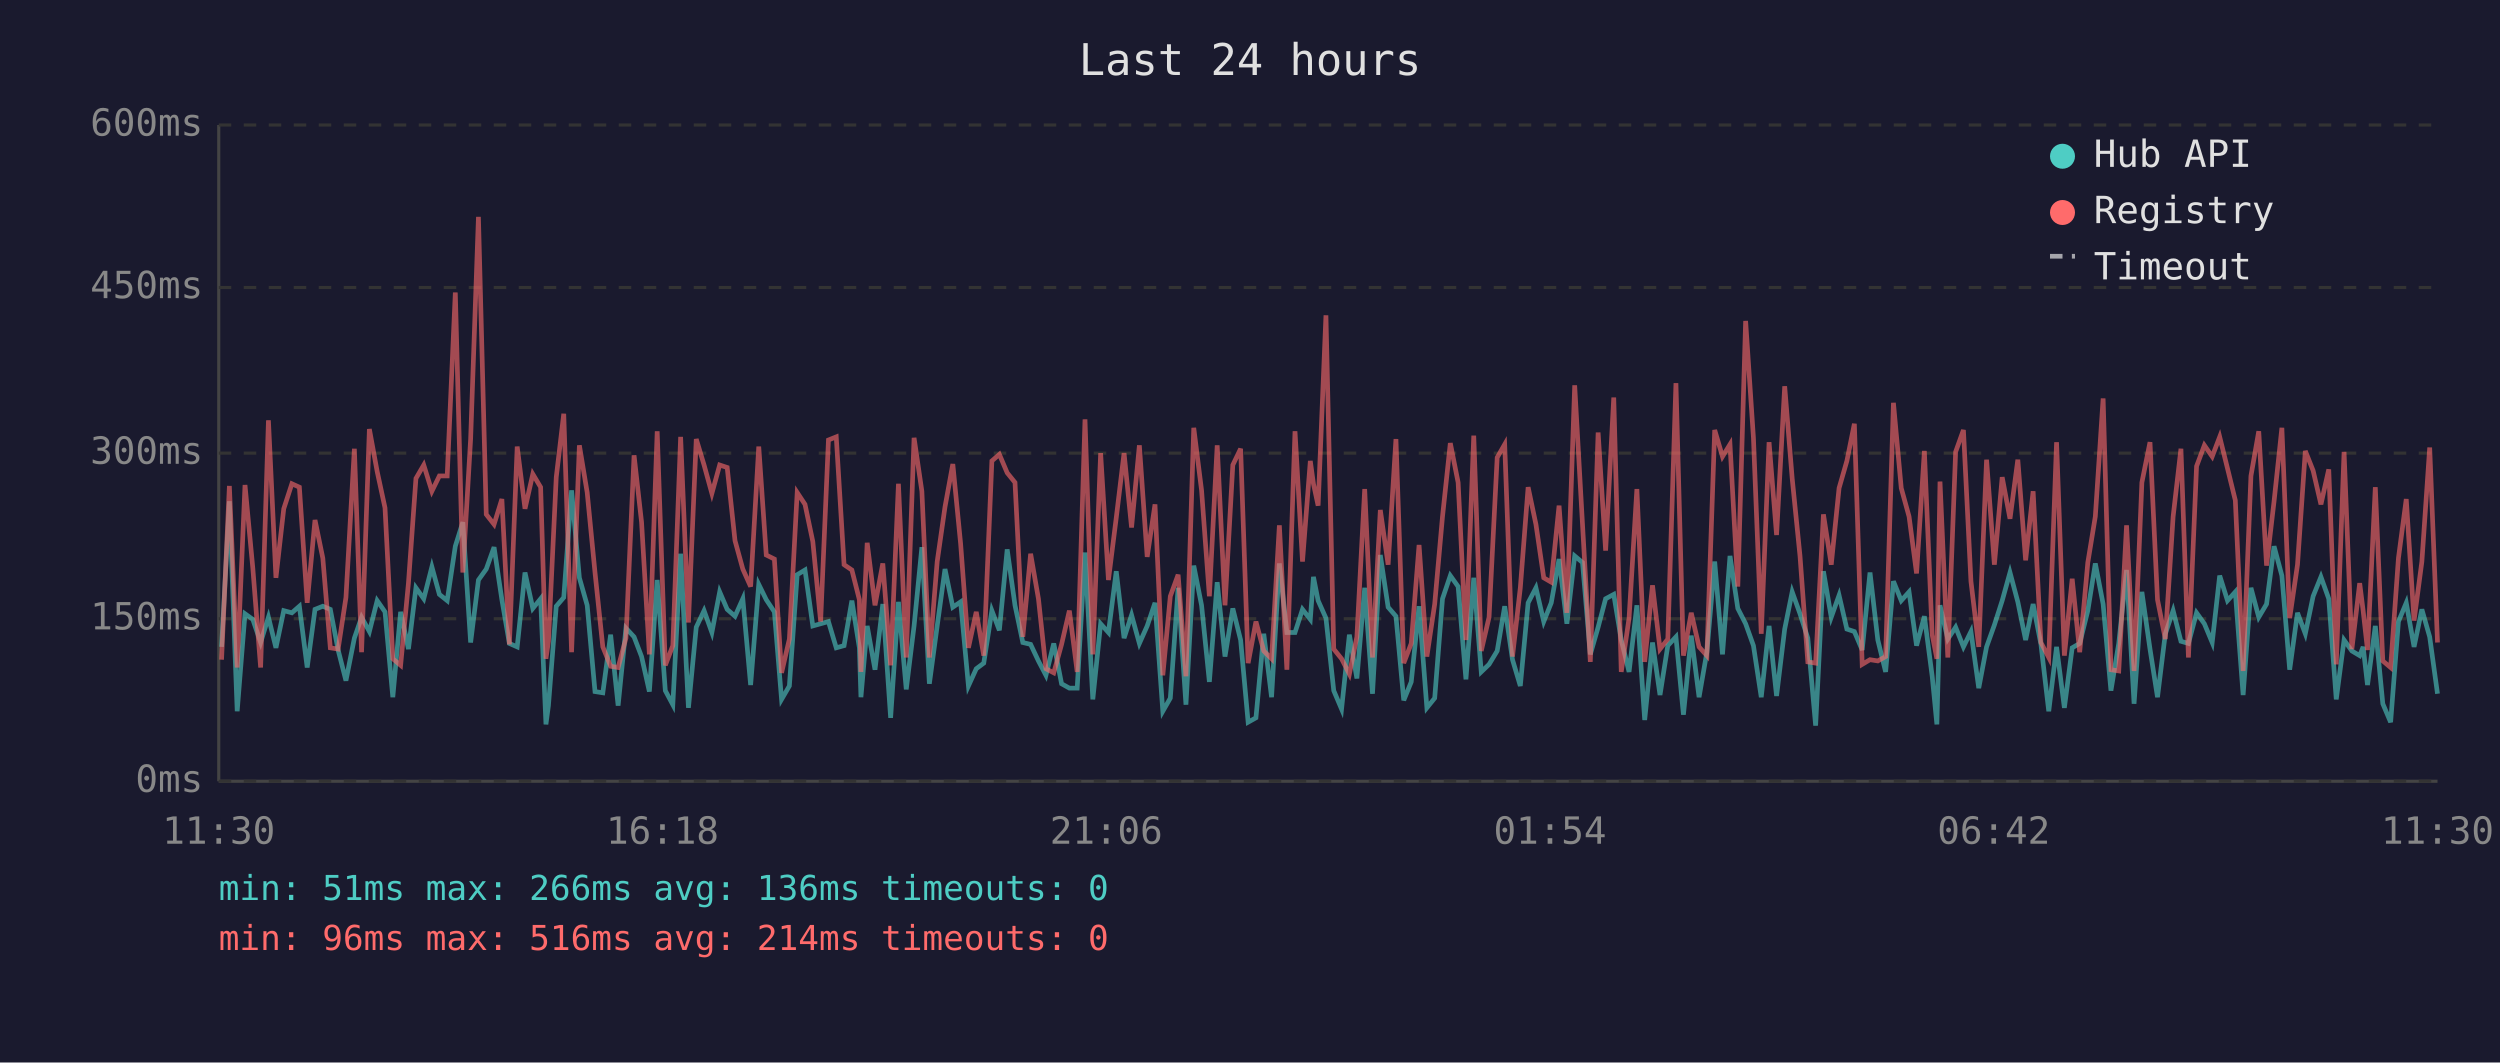
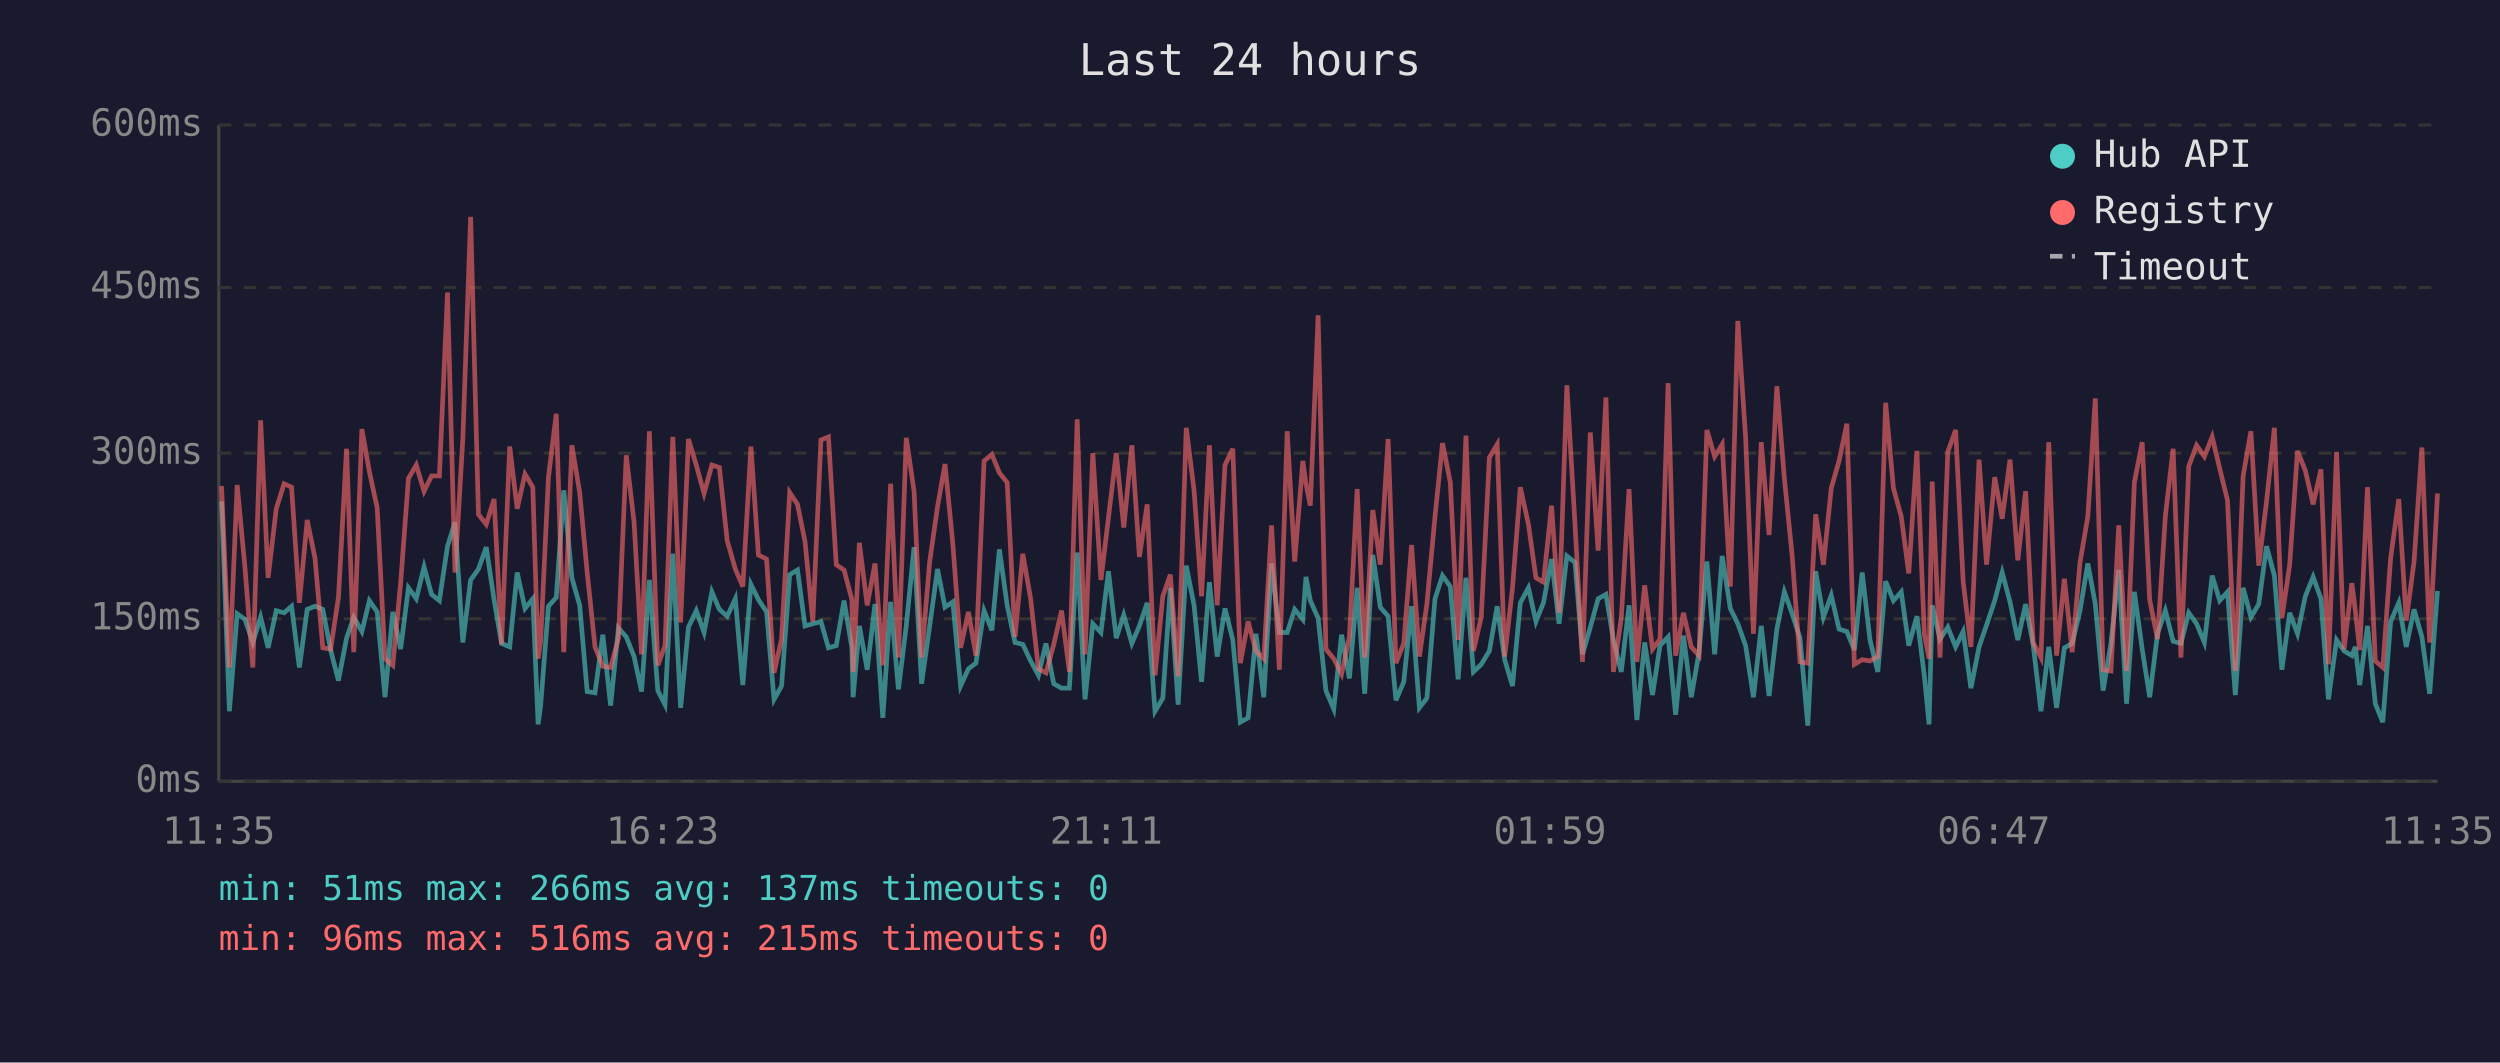
<svg xmlns="http://www.w3.org/2000/svg" viewBox="0 0 800 340" font-family="monospace" font-size="12">
  <rect width="800" height="340" fill="#1a1a2e" />
  <text x="400" y="24" fill="#e0e0e0" font-size="14" text-anchor="middle">Last 24 hours</text>
  <line x1="70" y1="40" x2="70" y2="250" stroke="#444" stroke-width="1" />
  <line x1="70" y1="250" x2="780" y2="250" stroke="#444" stroke-width="1" />
  <line x1="70" y1="250" x2="780" y2="250" stroke="#333" stroke-width="1" stroke-dasharray="4" />
  <text x="65" y="250" fill="#888" text-anchor="end" dominant-baseline="middle">0ms</text>
  <line x1="70" y1="198" x2="780" y2="198" stroke="#333" stroke-width="1" stroke-dasharray="4" />
  <text x="65" y="198" fill="#888" text-anchor="end" dominant-baseline="middle">150ms</text>
  <line x1="70" y1="145" x2="780" y2="145" stroke="#333" stroke-width="1" stroke-dasharray="4" />
  <text x="65" y="145" fill="#888" text-anchor="end" dominant-baseline="middle">300ms</text>
  <line x1="70" y1="92" x2="780" y2="92" stroke="#333" stroke-width="1" stroke-dasharray="4" />
  <text x="65" y="92" fill="#888" text-anchor="end" dominant-baseline="middle">450ms</text>
  <line x1="70" y1="40" x2="780" y2="40" stroke="#333" stroke-width="1" stroke-dasharray="4" />
  <text x="65" y="40" fill="#888" text-anchor="end" dominant-baseline="middle">600ms</text>
-   <text x="70" y="270" fill="#888" text-anchor="middle">11:30</text>
-   <text x="212" y="270" fill="#888" text-anchor="middle">16:18</text>
-   <text x="354" y="270" fill="#888" text-anchor="middle">21:06</text>
-   <text x="496" y="270" fill="#888" text-anchor="middle">01:54</text>
-   <text x="638" y="270" fill="#888" text-anchor="middle">06:42</text>
-   <text x="780" y="270" fill="#888" text-anchor="middle">11:30</text>
-   <polyline points="70.9,207.0 73.4,160.4 75.9,227.6 78.4,196.4 80.9,198.2 83.4,205.6 85.9,197.5 88.3,207.3 90.8,195.4 93.4,196.1 95.8,194.0 98.3,213.6 100.8,195.0 103.3,194.0 105.7,195.0 108.2,208.0 110.7,217.8 113.4,204.2 115.7,197.5 118.2,202.1 120.7,192.2 123.2,195.8 125.7,223.1 128.2,195.8 130.7,207.7 133.1,188.1 135.6,191.6 138.2,181.4 140.6,190.2 143.1,192.2 145.7,174.8 148.1,167.1 150.6,205.6 153.1,185.6 155.6,182.1 158.1,175.1 160.6,191.9 163.0,205.9 165.5,207.0 168.0,183.2 170.5,194.7 173.0,191.6 174.7,231.8 175.5,225.8 178.0,194.0 180.4,191.2 182.9,156.9 185.4,184.9 187.9,193.7 190.4,221.3 192.9,221.7 195.4,203.1 197.8,225.8 200.3,201.0 202.9,203.8 205.3,210.1 207.8,221.3 210.3,185.6 212.9,221.0 215.3,225.5 217.8,177.2 220.3,226.5 222.8,200.7 225.3,195.4 227.8,202.4 230.3,189.4 232.7,195.0 235.2,197.2 237.7,191.6 240.2,219.2 242.8,187.0 245.2,191.9 247.8,195.8 250.1,223.8 252.6,219.5 255.1,183.9 257.6,182.4 260.1,200.3 262.6,199.6 265.1,198.9 267.6,207.3 270.1,206.6 272.6,192.2 275.0,207.3 275.5,223.1 277.5,200.3 280.0,214.3 282.5,193.3 285.0,229.7 287.5,192.6 290.0,220.6 292.5,200.3 295.0,175.1 297.4,218.8 299.9,200.3 302.4,182.1 304.9,194.3 307.4,192.6 309.9,219.5 312.4,214.0 314.8,212.2 317.4,195.4 319.8,201.7 322.3,175.8 324.8,193.7 327.3,205.6 329.8,206.2 332.3,211.5 334.7,216.1 337.2,205.9 339.7,218.8 342.2,220.2 344.7,220.2 347.2,176.8 349.7,223.8 352.2,199.6 354.7,202.4 357.2,182.8 359.7,204.2 362.1,196.8 364.6,205.9 367.1,200.3 369.6,192.9 372.1,227.6 374.5,223.4 377.0,188.1 379.5,225.5 382.0,181.0 384.5,193.7 387.0,218.2 389.5,186.3 392.0,210.1 394.5,194.7 397.0,204.8 399.4,231.1 401.9,229.7 404.4,202.8 406.9,223.1 409.4,180.3 411.8,202.4 414.4,202.4 416.8,195.0 419.3,198.2 420.3,184.6 421.8,192.2 424.3,197.8 426.8,221.0 429.3,226.9 431.8,203.1 434.2,217.1 436.7,188.1 439.2,222.0 441.7,177.6 444.2,194.3 446.7,197.2 449.2,224.1 451.6,218.2 454.1,194.0 456.6,226.5 459.1,223.4 461.6,191.6 464.1,184.2 466.6,187.7 469.1,217.4 471.6,184.9 474.0,215.0 476.5,212.6 479.1,208.3 481.5,194.0 484.0,211.1 486.5,219.5 489.0,192.9 491.5,188.1 494.0,198.9 496.4,192.9 498.9,178.9 501.4,199.6 503.9,177.9 506.4,180.0 508.9,209.4 511.4,200.7 513.8,191.6 516.4,190.2 518.8,204.8 521.3,215.0 523.8,193.7 526.3,230.4 528.8,205.6 531.2,222.4 533.7,206.6 536.3,203.8 538.7,228.7 541.2,203.4 543.7,223.1 546.2,208.7 548.7,179.7 551.2,209.4 553.6,177.9 556.1,194.7 558.6,199.6 561.1,206.6 563.6,223.1 566.1,200.3 568.5,222.7 571.1,201.3 573.5,189.4 576.0,196.4 578.5,204.2 581.0,232.2 583.5,182.8 586.0,197.5 588.5,190.5 591.0,201.3 593.4,202.1 595.9,208.0 598.4,183.2 600.9,204.8 603.4,215.0 605.9,186.0 608.4,192.2 610.9,189.4 613.3,206.6 615.8,197.2 618.3,216.4 619.8,231.8 620.8,193.7 623.3,204.5 625.8,200.7 628.3,207.0 630.7,202.1 633.2,220.2 635.7,207.0 638.2,200.0 640.7,192.2 643.2,183.2 645.7,192.6 648.2,204.8 650.6,193.3 653.1,206.2 655.6,227.6 658.1,207.0 660.6,226.5 663.1,207.3 665.5,205.9 668.1,195.4 670.5,180.3 673.0,193.3 675.5,221.0 678.0,205.9 680.5,182.4 682.9,225.2 685.4,189.4 688.0,207.7 690.4,223.1 692.9,202.8 695.4,195.4 697.9,205.2 700.3,205.9 702.9,196.1 705.4,199.6 707.9,205.6 710.3,184.2 712.8,192.2 715.3,189.4 717.8,222.4 720.3,188.1 722.8,197.5 725.3,193.3 727.7,174.8 730.2,184.2 732.7,214.3 735.2,196.1 737.7,202.8 740.2,190.8 742.7,184.6 745.2,191.6 747.6,223.8 750.1,204.8 752.6,208.3 755.1,209.8 756.2,207.0 757.6,219.2 760.1,200.3 762.5,225.2 765.0,231.1 767.5,198.9 770.0,192.9 772.5,207.0 775.0,195.0 777.5,203.8 780.0,222.0" fill="none" stroke="#4ecdc4" stroke-width="1.5" opacity="0.6" />
-   <polyline points="70.9,211.1 73.4,155.5 75.9,213.6 78.4,155.2 80.9,181.8 83.4,213.6 85.9,134.5 88.3,184.9 90.8,162.8 93.4,154.8 95.8,155.9 98.3,192.9 100.8,166.4 103.3,178.6 105.7,207.3 108.2,207.7 110.7,191.2 113.4,143.6 115.7,208.7 118.2,137.3 120.7,150.9 123.2,162.5 125.7,210.8 128.2,212.9 130.7,186.6 133.1,153.1 135.6,148.8 138.2,157.2 140.6,152.3 143.1,152.3 145.7,93.6 148.1,183.2 150.6,140.5 153.1,69.4 155.6,164.6 158.1,167.8 160.6,159.7 163.0,206.2 165.5,142.9 168.0,162.8 170.5,151.7 173.0,155.9 174.7,210.8 175.5,205.2 178.0,152.7 180.4,132.4 182.9,208.7 185.4,142.5 187.9,157.6 190.4,183.2 192.9,207.0 195.4,213.2 197.8,213.6 200.3,204.2 202.9,145.7 205.3,167.1 207.8,209.4 210.3,138.0 212.9,212.9 215.3,206.6 217.8,139.8 220.3,199.2 222.8,140.5 225.3,148.8 227.8,157.9 230.3,148.8 232.7,149.6 235.2,173.0 237.7,182.1 240.2,187.7 242.8,142.9 245.2,177.6 247.8,178.9 250.1,215.3 252.6,204.5 255.1,157.6 257.6,161.4 260.1,173.3 262.6,198.9 265.1,140.8 267.6,139.8 270.1,180.7 272.6,182.4 275.0,191.9 275.5,215.0 277.5,173.7 280.0,193.7 282.5,180.3 285.0,212.9 287.5,154.8 290.0,210.4 292.5,140.1 295.0,157.2 297.4,210.4 299.9,179.7 302.4,162.2 304.9,148.5 307.4,174.0 309.9,207.3 312.4,195.8 314.8,209.8 317.4,147.5 319.8,145.4 322.3,151.3 324.8,154.4 327.3,203.8 329.8,177.2 332.3,191.6 334.7,214.0 337.2,215.3 339.7,206.2 342.2,195.4 344.7,215.0 347.2,134.2 349.7,209.4 352.2,145.0 354.7,185.6 357.2,165.7 359.7,145.0 362.1,168.8 364.6,142.5 367.1,178.2 369.6,161.4 372.1,216.1 374.5,190.8 377.0,183.9 379.5,216.4 382.0,136.9 384.5,156.9 387.0,190.8 389.5,142.5 392.0,193.7 394.5,148.8 397.0,143.6 399.4,212.2 401.9,198.9 404.4,208.3 406.9,210.8 409.4,168.1 411.8,214.3 414.4,138.0 416.8,179.7 419.3,147.5 420.3,154.8 421.8,161.8 424.3,100.9 426.8,207.7 429.3,210.8 431.8,215.7 434.2,203.8 436.7,156.5 439.2,210.4 441.7,163.2 444.2,180.7 446.7,140.5 449.2,212.2 451.6,205.9 454.1,174.4 456.6,210.1 459.1,193.3 461.6,165.3 464.1,141.8 466.6,154.4 469.1,204.8 471.6,139.4 474.0,208.3 476.5,197.5 479.1,146.4 481.5,142.2 484.0,210.1 486.5,188.1 489.0,155.9 491.5,167.8 494.0,184.9 496.4,186.3 498.9,161.8 501.4,196.1 503.9,123.3 506.4,167.8 508.9,211.8 511.4,138.4 513.8,176.2 516.4,127.2 518.8,215.0 521.3,197.8 523.8,156.5 526.3,211.8 528.8,187.3 531.2,207.7 533.7,204.5 536.3,122.6 538.7,209.8 541.2,196.1 543.7,207.0 546.2,209.8 548.7,137.6 551.2,146.1 553.6,142.2 556.1,187.7 558.6,102.7 561.1,140.1 563.6,202.8 566.1,141.5 568.5,171.2 571.1,123.6 573.5,153.1 576.0,177.9 578.5,211.8 581.0,212.2 583.5,164.6 586.0,180.7 588.5,156.2 591.0,147.5 593.4,135.6 595.9,212.6 598.4,211.1 600.9,211.5 603.4,210.1 605.9,128.9 608.4,156.2 610.9,165.3 613.3,183.5 615.8,144.3 618.3,203.1 619.8,210.8 620.8,154.1 623.3,210.4 625.8,144.6 628.3,137.6 630.7,186.0 633.2,207.0 635.7,147.1 638.2,180.7 640.7,152.7 643.2,166.0 645.7,147.1 648.2,179.3 650.6,157.2 653.1,205.6 655.6,210.4 658.1,141.5 660.6,209.8 663.1,185.2 665.5,208.7 668.1,180.0 670.5,165.3 673.0,127.5 675.5,214.3 678.0,214.7 680.5,168.1 682.9,214.7 685.4,154.4 688.0,141.5 690.4,191.9 692.9,204.5 695.4,165.3 697.9,143.6 700.3,210.4 702.9,149.2 705.4,142.5 707.9,146.1 710.3,139.8 712.8,149.9 715.3,160.1 717.8,214.7 720.3,152.3 722.8,138.0 725.3,181.0 727.7,160.4 730.2,136.9 732.7,197.8 735.2,180.7 737.7,144.3 740.2,150.6 742.7,161.4 745.2,150.2 747.6,212.6 750.1,144.6 752.6,207.7 755.1,186.6 756.2,195.4 757.6,208.0 760.1,155.9 762.5,211.5 765.0,213.6 767.5,178.6 770.0,159.7 772.5,198.6 775.0,179.7 777.5,143.2 780.0,205.6" fill="none" stroke="#ff6b6b" stroke-width="1.5" opacity="0.6" />
+   <text x="70" y="270" fill="#888" text-anchor="middle">11:35</text>
+   <text x="212" y="270" fill="#888" text-anchor="middle">16:23</text>
+   <text x="354" y="270" fill="#888" text-anchor="middle">21:11</text>
+   <text x="496" y="270" fill="#888" text-anchor="middle">01:59</text>
+   <text x="638" y="270" fill="#888" text-anchor="middle">06:47</text>
+   <text x="780" y="270" fill="#888" text-anchor="middle">11:35</text>
+   <polyline points="70.9,160.4 73.4,227.6 75.9,196.4 78.4,198.2 80.9,205.6 83.4,197.5 85.8,207.3 88.4,195.4 90.9,196.1 93.3,194.0 95.8,213.6 98.3,195.0 100.8,194.0 103.3,195.0 105.8,208.0 108.3,217.8 110.9,204.2 113.2,197.5 115.8,202.1 118.2,192.2 120.7,195.8 123.2,223.1 125.7,195.8 128.2,207.7 130.7,188.1 133.2,191.6 135.7,181.4 138.1,190.2 140.6,192.2 143.2,174.8 145.6,167.1 148.1,205.6 150.6,185.6 153.1,182.1 155.6,175.1 158.1,191.9 160.5,205.9 163.1,207.0 165.5,183.2 168.0,194.7 170.5,191.6 172.2,231.8 173.0,225.8 175.5,194.0 178.0,191.2 180.4,156.9 183.0,184.9 185.5,193.7 187.9,221.3 190.4,221.7 192.9,203.1 195.4,225.8 197.9,201.0 200.4,203.8 202.9,210.1 205.3,221.3 207.8,185.6 210.5,221.0 212.8,225.5 215.3,177.2 217.8,226.5 220.3,200.7 222.8,195.4 225.3,202.4 227.8,189.4 230.2,195.0 232.7,197.2 235.3,191.6 237.7,219.2 240.3,187.0 242.7,191.9 245.3,195.8 247.7,223.8 250.1,219.5 252.7,183.9 255.2,182.4 257.6,200.3 260.1,199.6 262.7,198.9 265.1,207.3 267.6,206.6 270.1,192.2 272.6,207.3 273.0,223.1 275.0,200.3 277.5,214.3 280.0,193.3 282.5,229.7 285.0,192.6 287.5,220.6 290.0,200.3 292.5,175.1 294.9,218.8 297.5,200.3 300.0,182.1 302.4,194.3 304.9,192.6 307.4,219.5 309.9,214.0 312.3,212.2 314.9,195.4 317.4,201.7 319.8,175.8 322.3,193.7 324.8,205.6 327.3,206.2 329.8,211.5 332.3,216.1 334.7,205.9 337.2,218.8 339.7,220.2 342.2,220.2 344.7,176.8 347.2,223.8 349.7,199.6 352.3,202.4 354.7,182.8 357.2,204.2 359.6,196.8 362.2,205.9 364.6,200.3 367.1,192.9 369.6,227.6 372.1,223.4 374.5,188.1 377.0,225.5 379.6,181.0 382.1,193.7 384.5,218.2 387.0,186.3 389.5,210.1 392.0,194.7 394.5,204.8 396.9,231.1 399.4,229.7 401.9,202.8 404.4,223.1 406.9,180.3 409.4,202.4 411.9,202.4 414.3,195.0 416.9,198.2 417.9,184.6 419.3,192.2 421.8,197.8 424.3,221.0 426.8,226.9 429.3,203.1 431.8,217.1 434.3,188.1 436.7,222.0 439.3,177.6 441.7,194.3 444.2,197.2 446.7,224.1 449.2,218.2 451.7,194.0 454.2,226.5 456.6,223.4 459.2,191.6 461.6,184.2 464.1,187.7 466.6,217.4 469.1,184.9 471.5,215.0 474.0,212.6 476.6,208.3 479.1,194.0 481.5,211.1 484.0,219.5 486.5,192.9 489.1,188.1 491.5,198.9 493.9,192.9 496.5,178.9 498.9,199.6 501.4,177.9 504.0,180.0 506.4,209.4 508.9,200.7 511.4,191.6 513.9,190.2 516.3,204.8 518.8,215.0 521.3,193.7 523.8,230.4 526.3,205.6 528.8,222.4 531.2,206.6 533.8,203.8 536.2,228.7 538.7,203.4 541.2,223.1 543.7,208.7 546.2,179.7 548.7,209.4 551.1,177.9 553.7,194.7 556.1,199.6 558.6,206.6 561.1,223.1 563.6,200.3 566.1,222.7 568.6,201.3 571.0,189.4 573.5,196.4 576.0,204.2 578.5,232.2 581.0,182.8 583.5,197.5 586.0,190.5 588.5,201.3 591.0,202.1 593.4,208.0 595.9,183.2 598.4,204.8 600.9,215.0 603.4,186.0 605.9,192.2 608.4,189.4 610.8,206.6 613.4,197.2 615.8,216.4 617.3,231.8 618.3,193.7 620.8,204.5 623.3,200.7 625.8,207.0 628.2,202.1 630.7,220.2 633.3,207.0 635.7,200.0 638.3,192.2 640.7,183.2 643.2,192.6 645.7,204.8 648.2,193.3 650.6,206.2 653.1,227.6 655.6,207.0 658.1,226.5 660.6,207.3 663.1,205.9 665.6,195.4 668.1,180.3 670.5,193.3 673.0,221.0 675.5,205.9 678.0,182.4 680.5,225.2 683.0,189.4 685.5,207.7 687.9,223.1 690.4,202.8 692.9,195.4 695.4,205.2 697.9,205.9 700.4,196.1 702.9,199.6 705.4,205.6 707.9,184.2 710.3,192.2 712.8,189.4 715.3,222.4 717.8,188.1 720.3,197.5 722.8,193.3 725.3,174.8 727.8,184.2 730.2,214.3 732.7,196.1 735.2,202.8 737.7,190.8 740.2,184.6 742.7,191.6 745.1,223.8 747.7,204.8 750.1,208.3 752.6,209.8 753.7,207.0 755.1,219.2 757.6,200.3 760.1,225.2 762.5,231.1 765.0,198.9 767.6,192.9 770.0,207.0 772.5,195.0 775.0,203.8 777.5,222.0 780.0,189.1" fill="none" stroke="#4ecdc4" stroke-width="1.5" opacity="0.6" />
+   <polyline points="70.9,155.5 73.4,213.6 75.9,155.2 78.4,181.8 80.9,213.6 83.4,134.5 85.8,184.9 88.4,162.8 90.9,154.8 93.3,155.9 95.8,192.9 98.3,166.4 100.8,178.6 103.3,207.3 105.8,207.7 108.3,191.2 110.9,143.6 113.2,208.7 115.8,137.3 118.2,150.9 120.7,162.5 123.2,210.8 125.7,212.9 128.2,186.6 130.7,153.1 133.2,148.8 135.7,157.2 138.1,152.3 140.6,152.3 143.2,93.6 145.6,183.2 148.1,140.5 150.6,69.4 153.1,164.6 155.6,167.8 158.1,159.7 160.5,206.2 163.1,142.9 165.5,162.8 168.0,151.7 170.5,155.9 172.2,210.8 173.0,205.2 175.5,152.7 178.0,132.4 180.4,208.7 183.0,142.5 185.5,157.6 187.9,183.2 190.4,207.0 192.9,213.2 195.4,213.6 197.9,204.2 200.4,145.7 202.9,167.1 205.3,209.4 207.8,138.0 210.5,212.9 212.8,206.6 215.3,139.8 217.8,199.2 220.3,140.5 222.8,148.8 225.3,157.9 227.8,148.8 230.2,149.6 232.7,173.0 235.3,182.1 237.7,187.7 240.3,142.9 242.7,177.6 245.3,178.9 247.7,215.3 250.1,204.5 252.7,157.6 255.2,161.4 257.6,173.3 260.1,198.9 262.7,140.8 265.1,139.8 267.6,180.7 270.1,182.4 272.6,191.9 273.0,215.0 275.0,173.7 277.5,193.7 280.0,180.3 282.5,212.9 285.0,154.8 287.5,210.4 290.0,140.1 292.5,157.2 294.9,210.4 297.5,179.7 300.0,162.2 302.4,148.5 304.9,174.0 307.4,207.3 309.9,195.8 312.3,209.8 314.9,147.5 317.4,145.4 319.8,151.3 322.3,154.4 324.8,203.8 327.3,177.2 329.8,191.6 332.3,214.0 334.7,215.3 337.2,206.2 339.7,195.4 342.2,215.0 344.7,134.2 347.2,209.4 349.7,145.0 352.3,185.6 354.7,165.7 357.2,145.0 359.6,168.8 362.2,142.5 364.6,178.2 367.1,161.4 369.6,216.1 372.1,190.8 374.5,183.9 377.0,216.4 379.6,136.9 382.1,156.9 384.5,190.8 387.0,142.5 389.5,193.7 392.0,148.8 394.5,143.6 396.9,212.2 399.4,198.9 401.9,208.3 404.4,210.8 406.9,168.1 409.4,214.3 411.9,138.0 414.3,179.7 416.9,147.5 417.9,154.8 419.3,161.8 421.8,100.9 424.3,207.7 426.8,210.8 429.3,215.7 431.8,203.8 434.3,156.5 436.7,210.4 439.3,163.2 441.7,180.7 444.2,140.5 446.7,212.2 449.2,205.9 451.7,174.4 454.2,210.1 456.6,193.3 459.2,165.3 461.6,141.8 464.1,154.4 466.6,204.8 469.1,139.4 471.5,208.3 474.0,197.5 476.6,146.4 479.1,142.2 481.5,210.1 484.0,188.1 486.5,155.9 489.1,167.8 491.5,184.9 493.9,186.3 496.5,161.8 498.9,196.1 501.4,123.3 504.0,167.8 506.4,211.8 508.9,138.4 511.4,176.2 513.9,127.2 516.3,215.0 518.8,197.8 521.3,156.5 523.8,211.8 526.3,187.3 528.8,207.7 531.2,204.5 533.8,122.6 536.2,209.8 538.7,196.1 541.2,207.0 543.7,209.8 546.2,137.6 548.7,146.1 551.1,142.2 553.7,187.7 556.1,102.7 558.6,140.1 561.1,202.8 563.6,141.5 566.1,171.2 568.6,123.6 571.0,153.1 573.5,177.9 576.0,211.8 578.5,212.2 581.0,164.6 583.5,180.7 586.0,156.2 588.5,147.5 591.0,135.6 593.4,212.6 595.9,211.1 598.4,211.5 600.9,210.1 603.4,128.9 605.9,156.2 608.4,165.3 610.8,183.5 613.4,144.3 615.8,203.1 617.3,210.8 618.3,154.1 620.8,210.4 623.3,144.6 625.8,137.6 628.2,186.0 630.7,207.0 633.3,147.1 635.7,180.7 638.3,152.7 640.7,166.0 643.2,147.1 645.7,179.3 648.2,157.2 650.6,205.6 653.1,210.4 655.6,141.5 658.1,209.8 660.6,185.2 663.1,208.7 665.6,180.0 668.1,165.3 670.5,127.5 673.0,214.3 675.5,214.7 678.0,168.1 680.5,214.7 683.0,154.4 685.5,141.5 687.9,191.9 690.4,204.5 692.9,165.3 695.4,143.6 697.9,210.4 700.4,149.2 702.9,142.5 705.4,146.1 707.9,139.8 710.3,149.9 712.8,160.1 715.3,214.7 717.8,152.3 720.3,138.0 722.8,181.0 725.3,160.4 727.8,136.9 730.2,197.8 732.7,180.7 735.2,144.3 737.7,150.6 740.2,161.4 742.7,150.2 745.1,212.6 747.7,144.6 750.1,207.7 752.6,186.6 753.7,195.4 755.1,208.0 757.6,155.9 760.1,211.5 762.5,213.6 765.0,178.6 767.6,159.7 770.0,198.6 772.5,179.7 775.0,143.2 777.5,205.6 780.0,157.9" fill="none" stroke="#ff6b6b" stroke-width="1.5" opacity="0.6" />
  <circle cx="660" cy="50" r="4" fill="#4ecdc4" />
  <text x="670" y="50" fill="#e0e0e0" dominant-baseline="middle">Hub API</text>
  <circle cx="660" cy="68" r="4" fill="#ff6b6b" />
  <text x="670" y="68" fill="#e0e0e0" dominant-baseline="middle">Registry</text>
  <line x1="656" y1="82" x2="664" y2="82" stroke="#e0e0e0" stroke-width="1.5" stroke-dasharray="4,3" opacity="0.7" />
  <text x="670" y="86" fill="#e0e0e0" dominant-baseline="middle">Timeout</text>
-   <text x="70" y="288" fill="#4ecdc4" font-size="11">min: 51ms  max: 266ms  avg: 136ms  timeouts: 0</text>
-   <text x="70" y="304" fill="#ff6b6b" font-size="11">min: 96ms  max: 516ms  avg: 214ms  timeouts: 0</text>
+   <text x="70" y="288" fill="#4ecdc4" font-size="11">min: 51ms  max: 266ms  avg: 137ms  timeouts: 0</text>
+   <text x="70" y="304" fill="#ff6b6b" font-size="11">min: 96ms  max: 516ms  avg: 215ms  timeouts: 0</text>
</svg>
